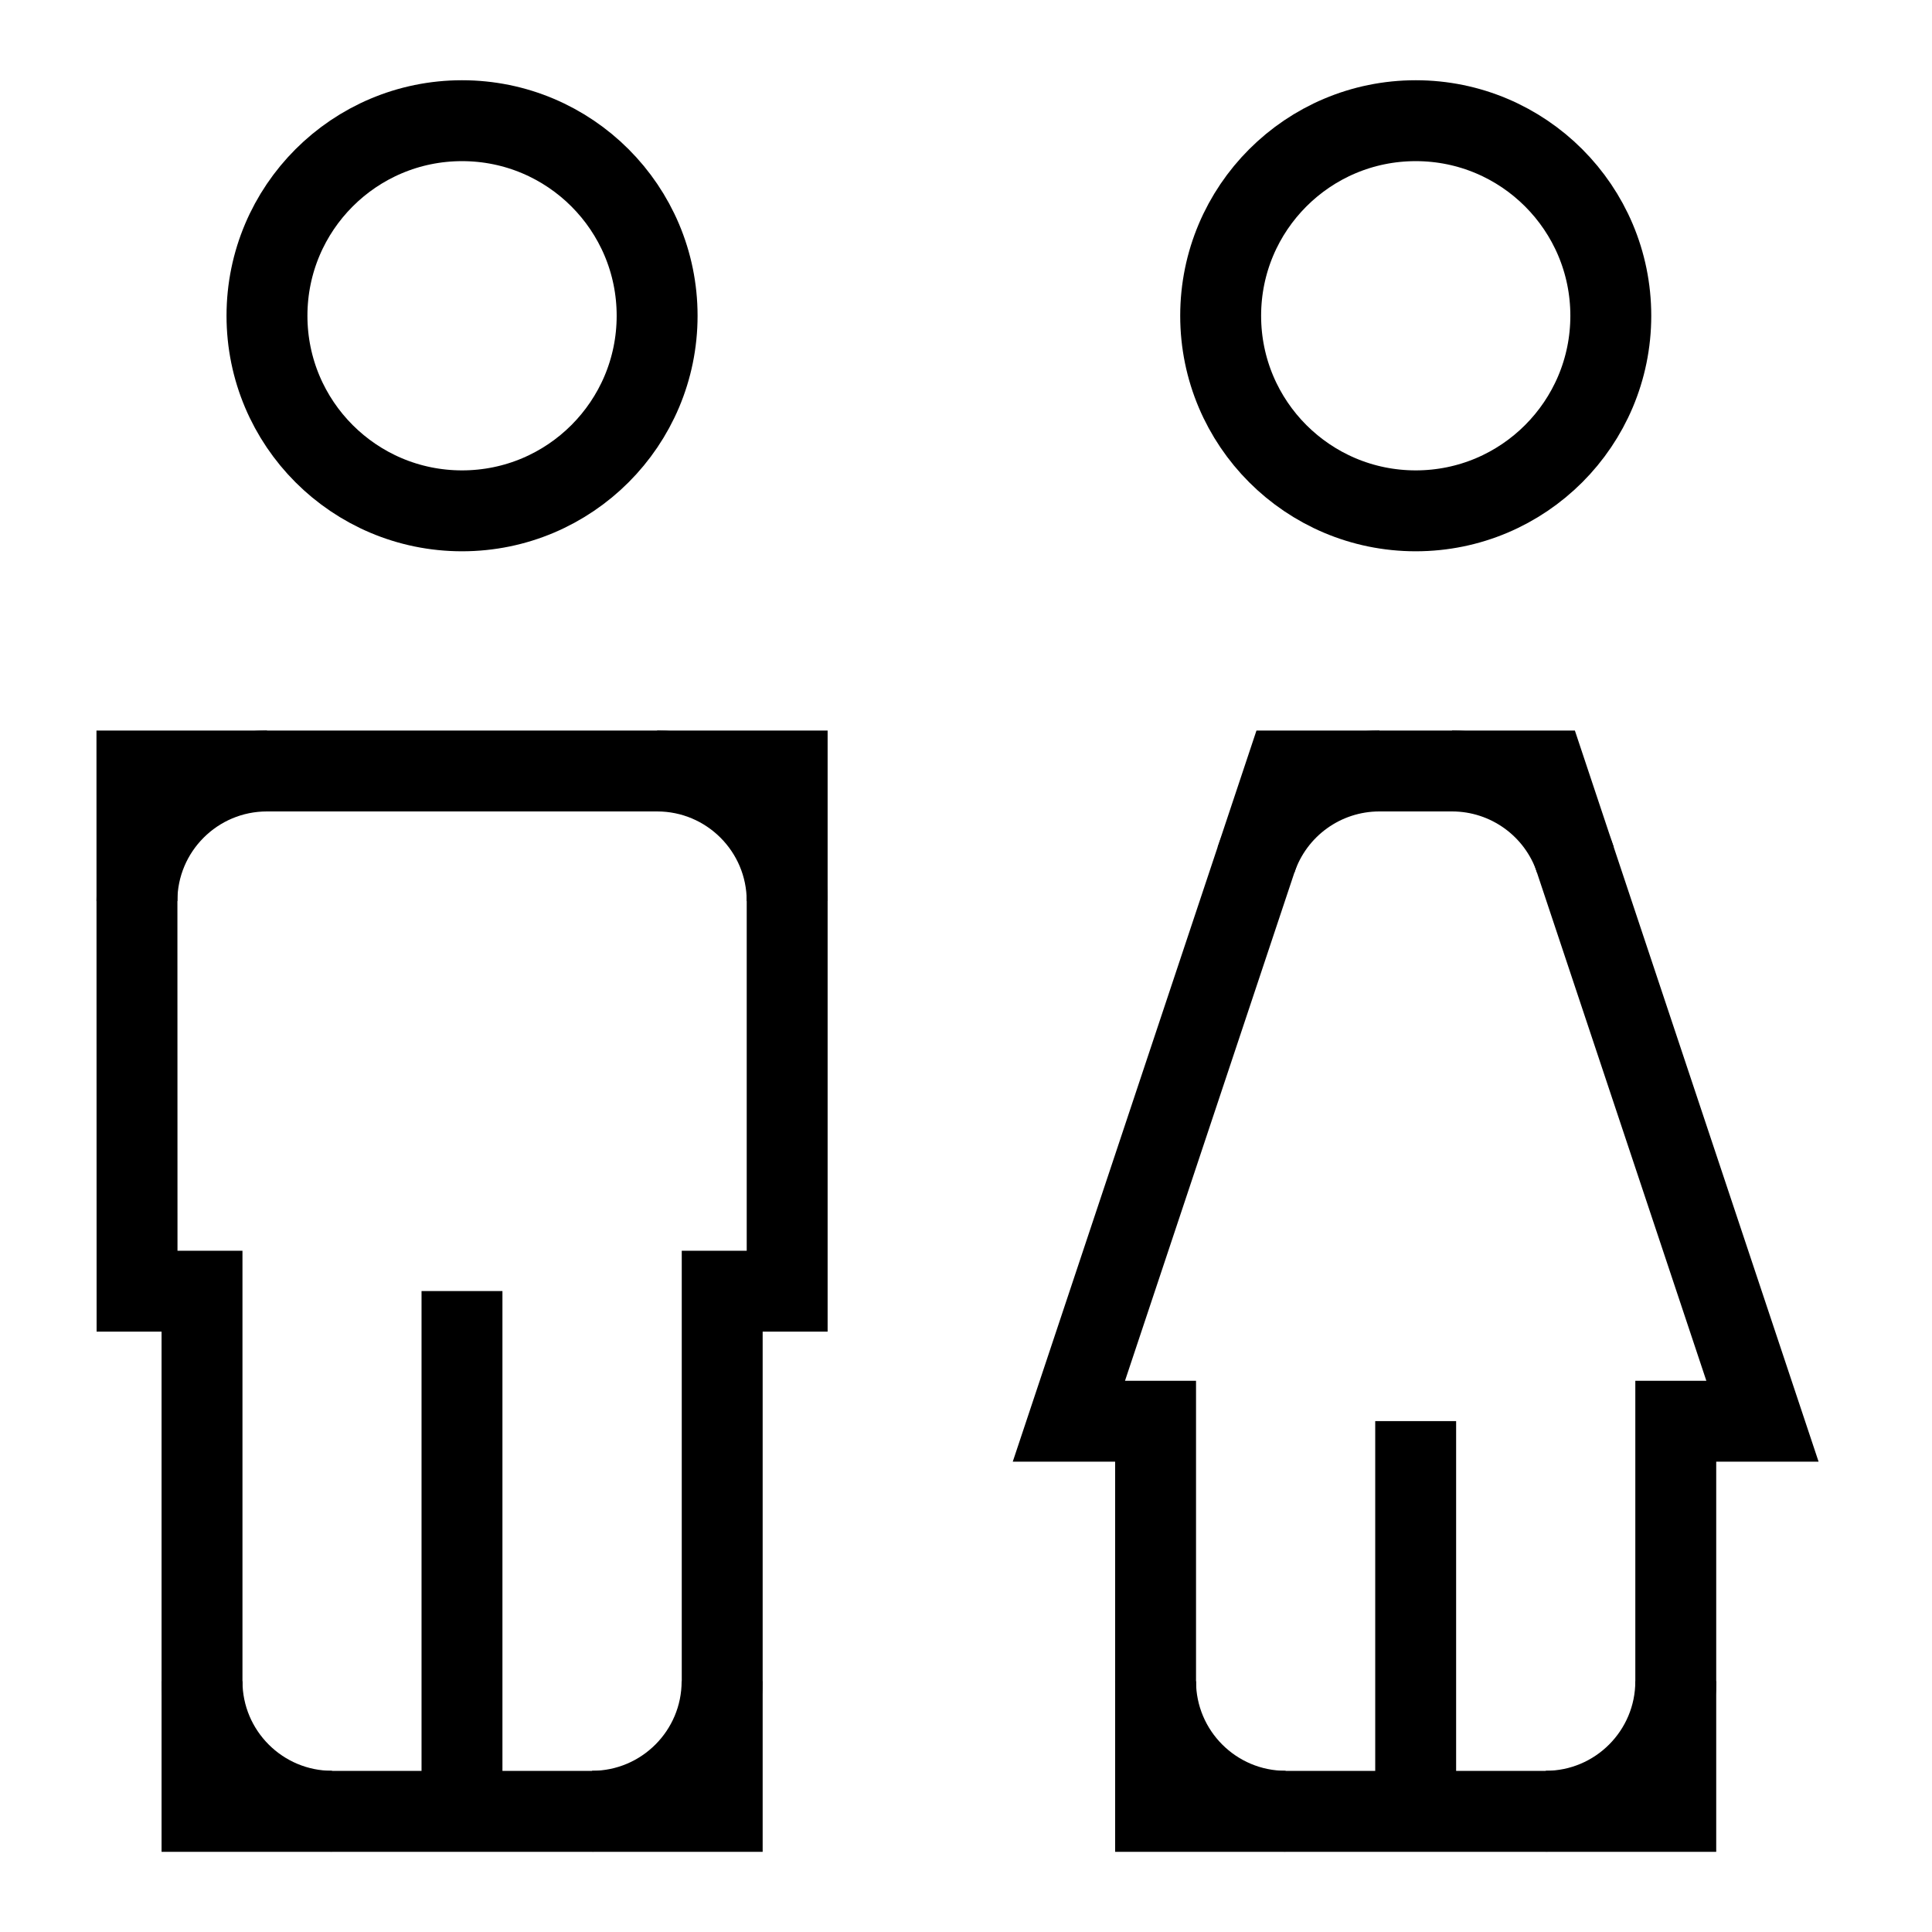
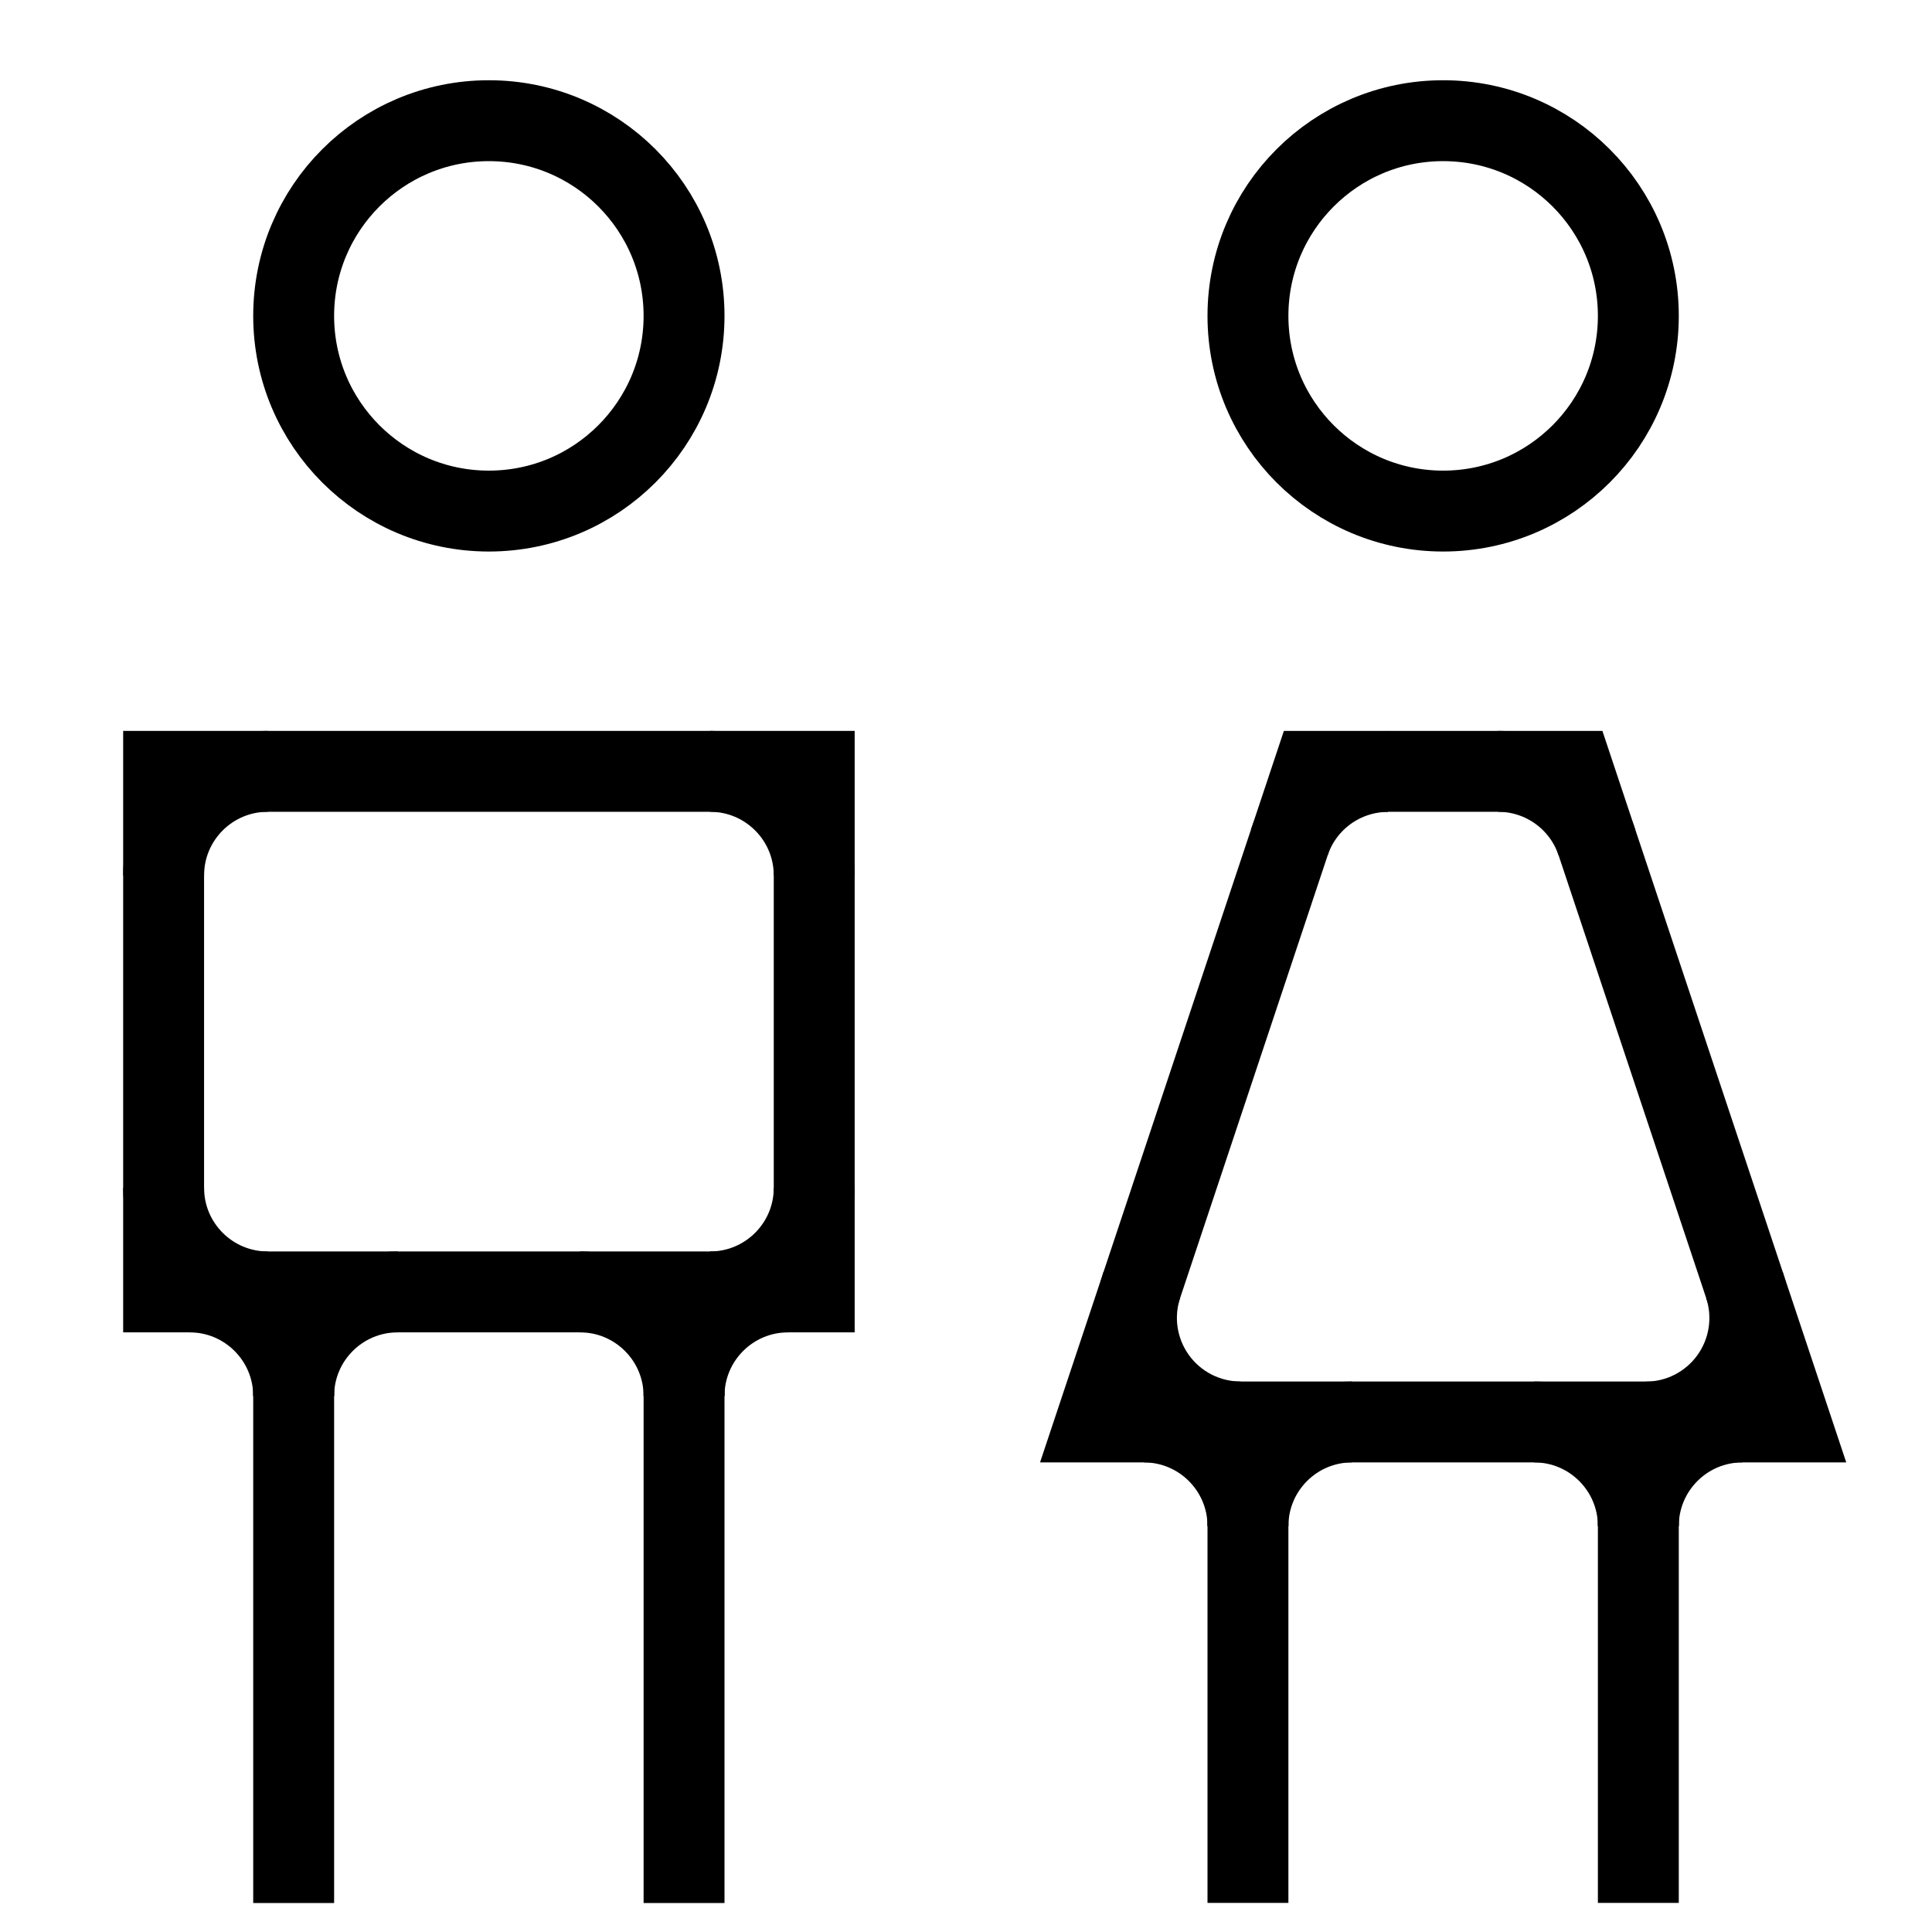
<svg xmlns="http://www.w3.org/2000/svg" width="16" height="16" stroke-width="0.67" viewBox="0 0 16 16">
-   <path fill="none" stroke="currentColor" stroke-width="0.67" d="M2.211 2.615a1.615 1.615 0 1 0 3.231 0 1.615 1.615 0 1 0-3.231 0Z" />
-   <path fill="none" stroke="currentColor" stroke-width="0.67" d="M1.134 6.385h5.385v4.308h-.538v4.308H1.673v-4.308h-.538Z" />
-   <path fill="currentColor" d="M5.442 6.385a1.077 1.077 0 0 1 1.077 1.077V6.385Z" />
-   <path fill="none" stroke="currentColor" stroke-width="0.67" d="M5.442 6.385a1.077 1.077 0 0 1 1.077 1.077" />
-   <path fill="currentColor" d="M5.98 13.923a1.077 1.077 0 0 1-1.077 1.077h1.077Z" />
-   <path fill="none" stroke="currentColor" stroke-width="0.67" d="M5.98 13.923a1.077 1.077 0 0 1-1.077 1.077" />
-   <path fill="currentColor" d="M2.75 15a1.077 1.077 0 0 1-1.077-1.077v1.077Z" />
-   <path fill="none" stroke="currentColor" stroke-width="0.67" d="M2.75 15a1.077 1.077 0 0 1-1.077-1.077" />
-   <path fill="currentColor" d="M1.134 7.462a1.077 1.077 0 0 1 1.077-1.077H1.134Z" />
-   <path fill="none" stroke="currentColor" stroke-width="0.67" d="M1.134 7.462a1.077 1.077 0 0 1 1.077-1.077" />
-   <path fill="none" stroke="currentColor" stroke-width="0.67" d="M3.826 10.692v4.308" />
-   <path fill="none" stroke="currentColor" stroke-width="0.67" d="M10.109 2.615a1.615 1.615 0 1 0 3.231 0 1.615 1.615 0 1 0-3.231 0Z" />
-   <path fill="none" stroke="currentColor" stroke-width="0.67" d="M10.647 6.385h2.154l1.795 5.385h-.718v3.231H9.57v-3.231h-.718Z" />
-   <path fill="currentColor" d="M12.025 6.385a1.077 1.077 0 0 1 1.022.736l-.246-.736Z" />
-   <path fill="none" stroke="currentColor" stroke-width="0.67" d="M12.025 6.385a1.077 1.077 0 0 1 1.022.736" />
-   <path fill="currentColor" d="M13.878 13.923a1.077 1.077 0 0 1-1.077 1.077h1.077Z" />
-   <path fill="none" stroke="currentColor" stroke-width="0.67" d="M13.878 13.923a1.077 1.077 0 0 1-1.077 1.077" />
-   <path fill="currentColor" d="M10.647 15a1.077 1.077 0 0 1-1.077-1.077v1.077Z" />
-   <path fill="none" stroke="currentColor" stroke-width="0.67" d="M10.647 15a1.077 1.077 0 0 1-1.077-1.077" />
-   <path fill="currentColor" d="M10.402 7.121a1.077 1.077 0 0 1 1.022-.736h-.776Z" />
-   <path fill="none" stroke="currentColor" stroke-width="0.67" d="M10.402 7.121a1.077 1.077 0 0 1 1.022-.736" />
-   <path fill="none" stroke="currentColor" stroke-width="0.67" d="M11.724 11.769v3.231" />
+   <path fill="none" stroke="currentColor" stroke-width="0.67" d="M2.432 2.616a1.616 1.616 0 1 0 3.233 0 1.616 1.616 0 1 0-3.233 0Z" />
+   <path fill="none" stroke="currentColor" stroke-width="0.67" d="M1.355 6.388h5.388v4.311h-5.388Z" />
+   <path fill="currentColor" d="M5.881 6.388a.862.862 0 0 1 .862.862v-.862Z" />
+   <path fill="none" stroke="currentColor" stroke-width="0.67" d="M5.881 6.388a.862.862 0 0 1 .862.862" />
+   <path fill="currentColor" d="M6.743 9.837a.862.862 0 0 1-.862.862h.862Z" />
+   <path fill="none" stroke="currentColor" stroke-width="0.67" d="M6.743 9.837a.862.862 0 0 1-.862.862" />
+   <path fill="currentColor" d="M2.217 10.699a.862.862 0 0 1-.862-.862v.862Z" />
+   <path fill="none" stroke="currentColor" stroke-width="0.67" d="M2.217 10.699a.862.862 0 0 1-.862-.862" />
+   <path fill="currentColor" d="M1.355 7.25a.862.862 0 0 1 .862-.862h-.862Z" />
+   <path fill="none" stroke="currentColor" stroke-width="0.67" d="M1.355 7.25a.862.862 0 0 1 .862-.862" />
+   <path fill="none" stroke="currentColor" stroke-width="0.67" d="M2.432 10.699v5.061m3.233-5.061v5.061" />
+   <path fill="currentColor" d="M1.57 10.699a.862.862 0 0 1 .862.862v-.862Z" />
+   <path fill="none" stroke="currentColor" stroke-width="0.67" d="M1.57 10.699a.862.862 0 0 1 .862.862" />
+   <path fill="currentColor" d="M3.294 10.699a.862.862 0 0 0-.862.862v-.862Z" />
+   <path fill="none" stroke="currentColor" stroke-width="0.67" d="M3.294 10.699a.862.862 0 0 0-.862.862" />
+   <path fill="currentColor" d="M4.803 10.699a.862.862 0 0 1 .862.862v-.862Z" />
+   <path fill="none" stroke="currentColor" stroke-width="0.67" d="M4.803 10.699a.862.862 0 0 1 .862.862" />
+   <path fill="currentColor" d="M6.527 10.699a.862.862 0 0 0-.862.862v-.862Z" />
+   <path fill="none" stroke="currentColor" stroke-width="0.67" d="M6.527 10.699a.862.862 0 0 0-.862.862" />
+   <path fill="none" stroke="currentColor" stroke-width="0.67" d="M10.335 2.616a1.616 1.616 0 1 0 3.233 0 1.616 1.616 0 1 0-3.233 0Z" />
+   <path fill="none" stroke="currentColor" stroke-width="0.67" d="M10.874 6.388h2.155l1.796 5.388H9.078Z" />
+   <path fill="currentColor" d="M12.407 6.388a.862.862 0 0 1 .818.589l-.196-.589Z" />
+   <path fill="none" stroke="currentColor" stroke-width="0.67" d="M12.407 6.388a.862.862 0 0 1 .818.589" />
+   <path fill="currentColor" d="M14.447 10.642a.862.862 0 0 1-.818 1.135h1.196Z" />
+   <path fill="none" stroke="currentColor" stroke-width="0.67" d="M14.447 10.642a.862.862 0 0 1-.818 1.135" />
+   <path fill="currentColor" d="M10.274 11.776a.862.862 0 0 1-.818-1.135l-.378 1.135Z" />
+   <path fill="none" stroke="currentColor" stroke-width="0.67" d="M10.274 11.776a.862.862 0 0 1-.818-1.135" />
+   <path fill="currentColor" d="M10.677 6.978a.862.862 0 0 1 .818-.589h-.621Z" />
+   <path fill="none" stroke="currentColor" stroke-width="0.67" d="M10.677 6.978a.862.862 0 0 1 .818-.589" />
+   <path fill="none" stroke="currentColor" stroke-width="0.67" d="M10.335 11.776v3.983m3.233-3.983v3.983" />
+   <path fill="currentColor" d="M9.473 11.776a.862.862 0 0 1 .862.862v-.862Z" />
+   <path fill="none" stroke="currentColor" stroke-width="0.67" d="M9.473 11.776a.862.862 0 0 1 .862.862" />
+   <path fill="currentColor" d="M11.197 11.776a.862.862 0 0 0-.862.862v-.862Z" />
+   <path fill="none" stroke="currentColor" stroke-width="0.67" d="M11.197 11.776a.862.862 0 0 0-.862.862" />
+   <path fill="currentColor" d="M12.706 11.776a.862.862 0 0 1 .862.862v-.862Z" />
+   <path fill="none" stroke="currentColor" stroke-width="0.67" d="M12.706 11.776a.862.862 0 0 1 .862.862" />
+   <path fill="currentColor" d="M14.43 11.776a.862.862 0 0 0-.862.862v-.862Z" />
+   <path fill="none" stroke="currentColor" stroke-width="0.67" d="M14.43 11.776a.862.862 0 0 0-.862.862" />
</svg>
